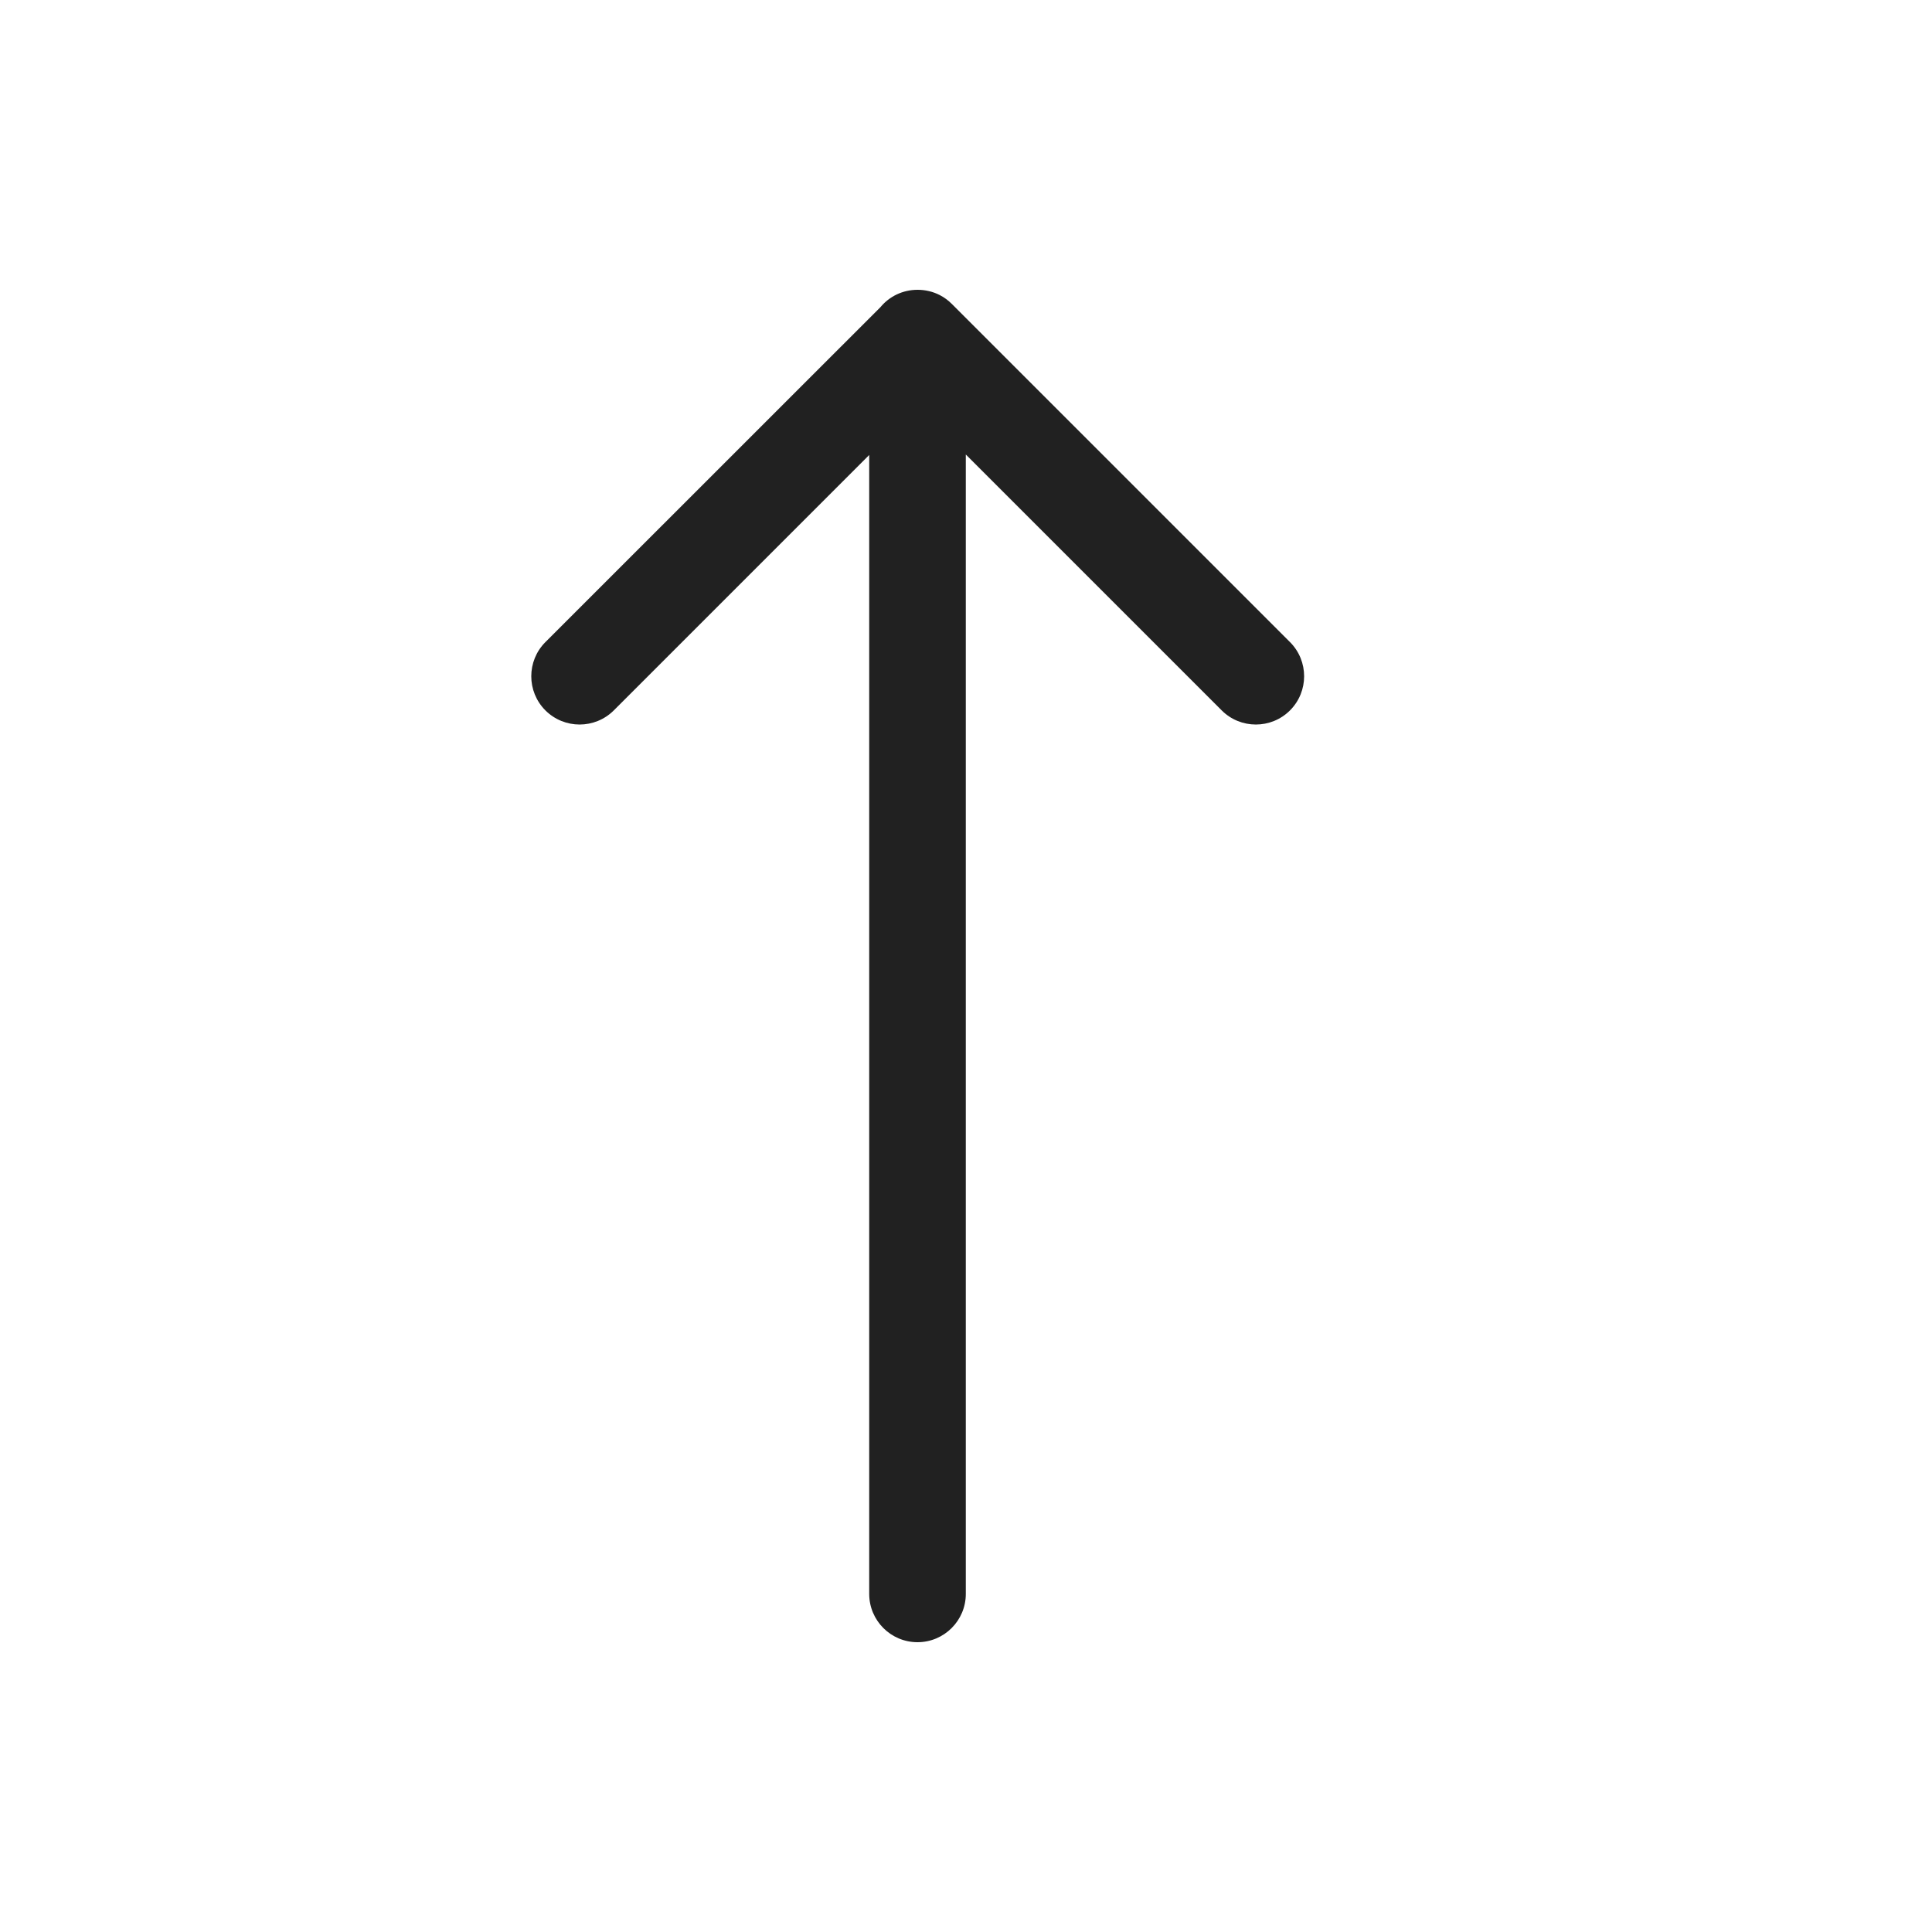
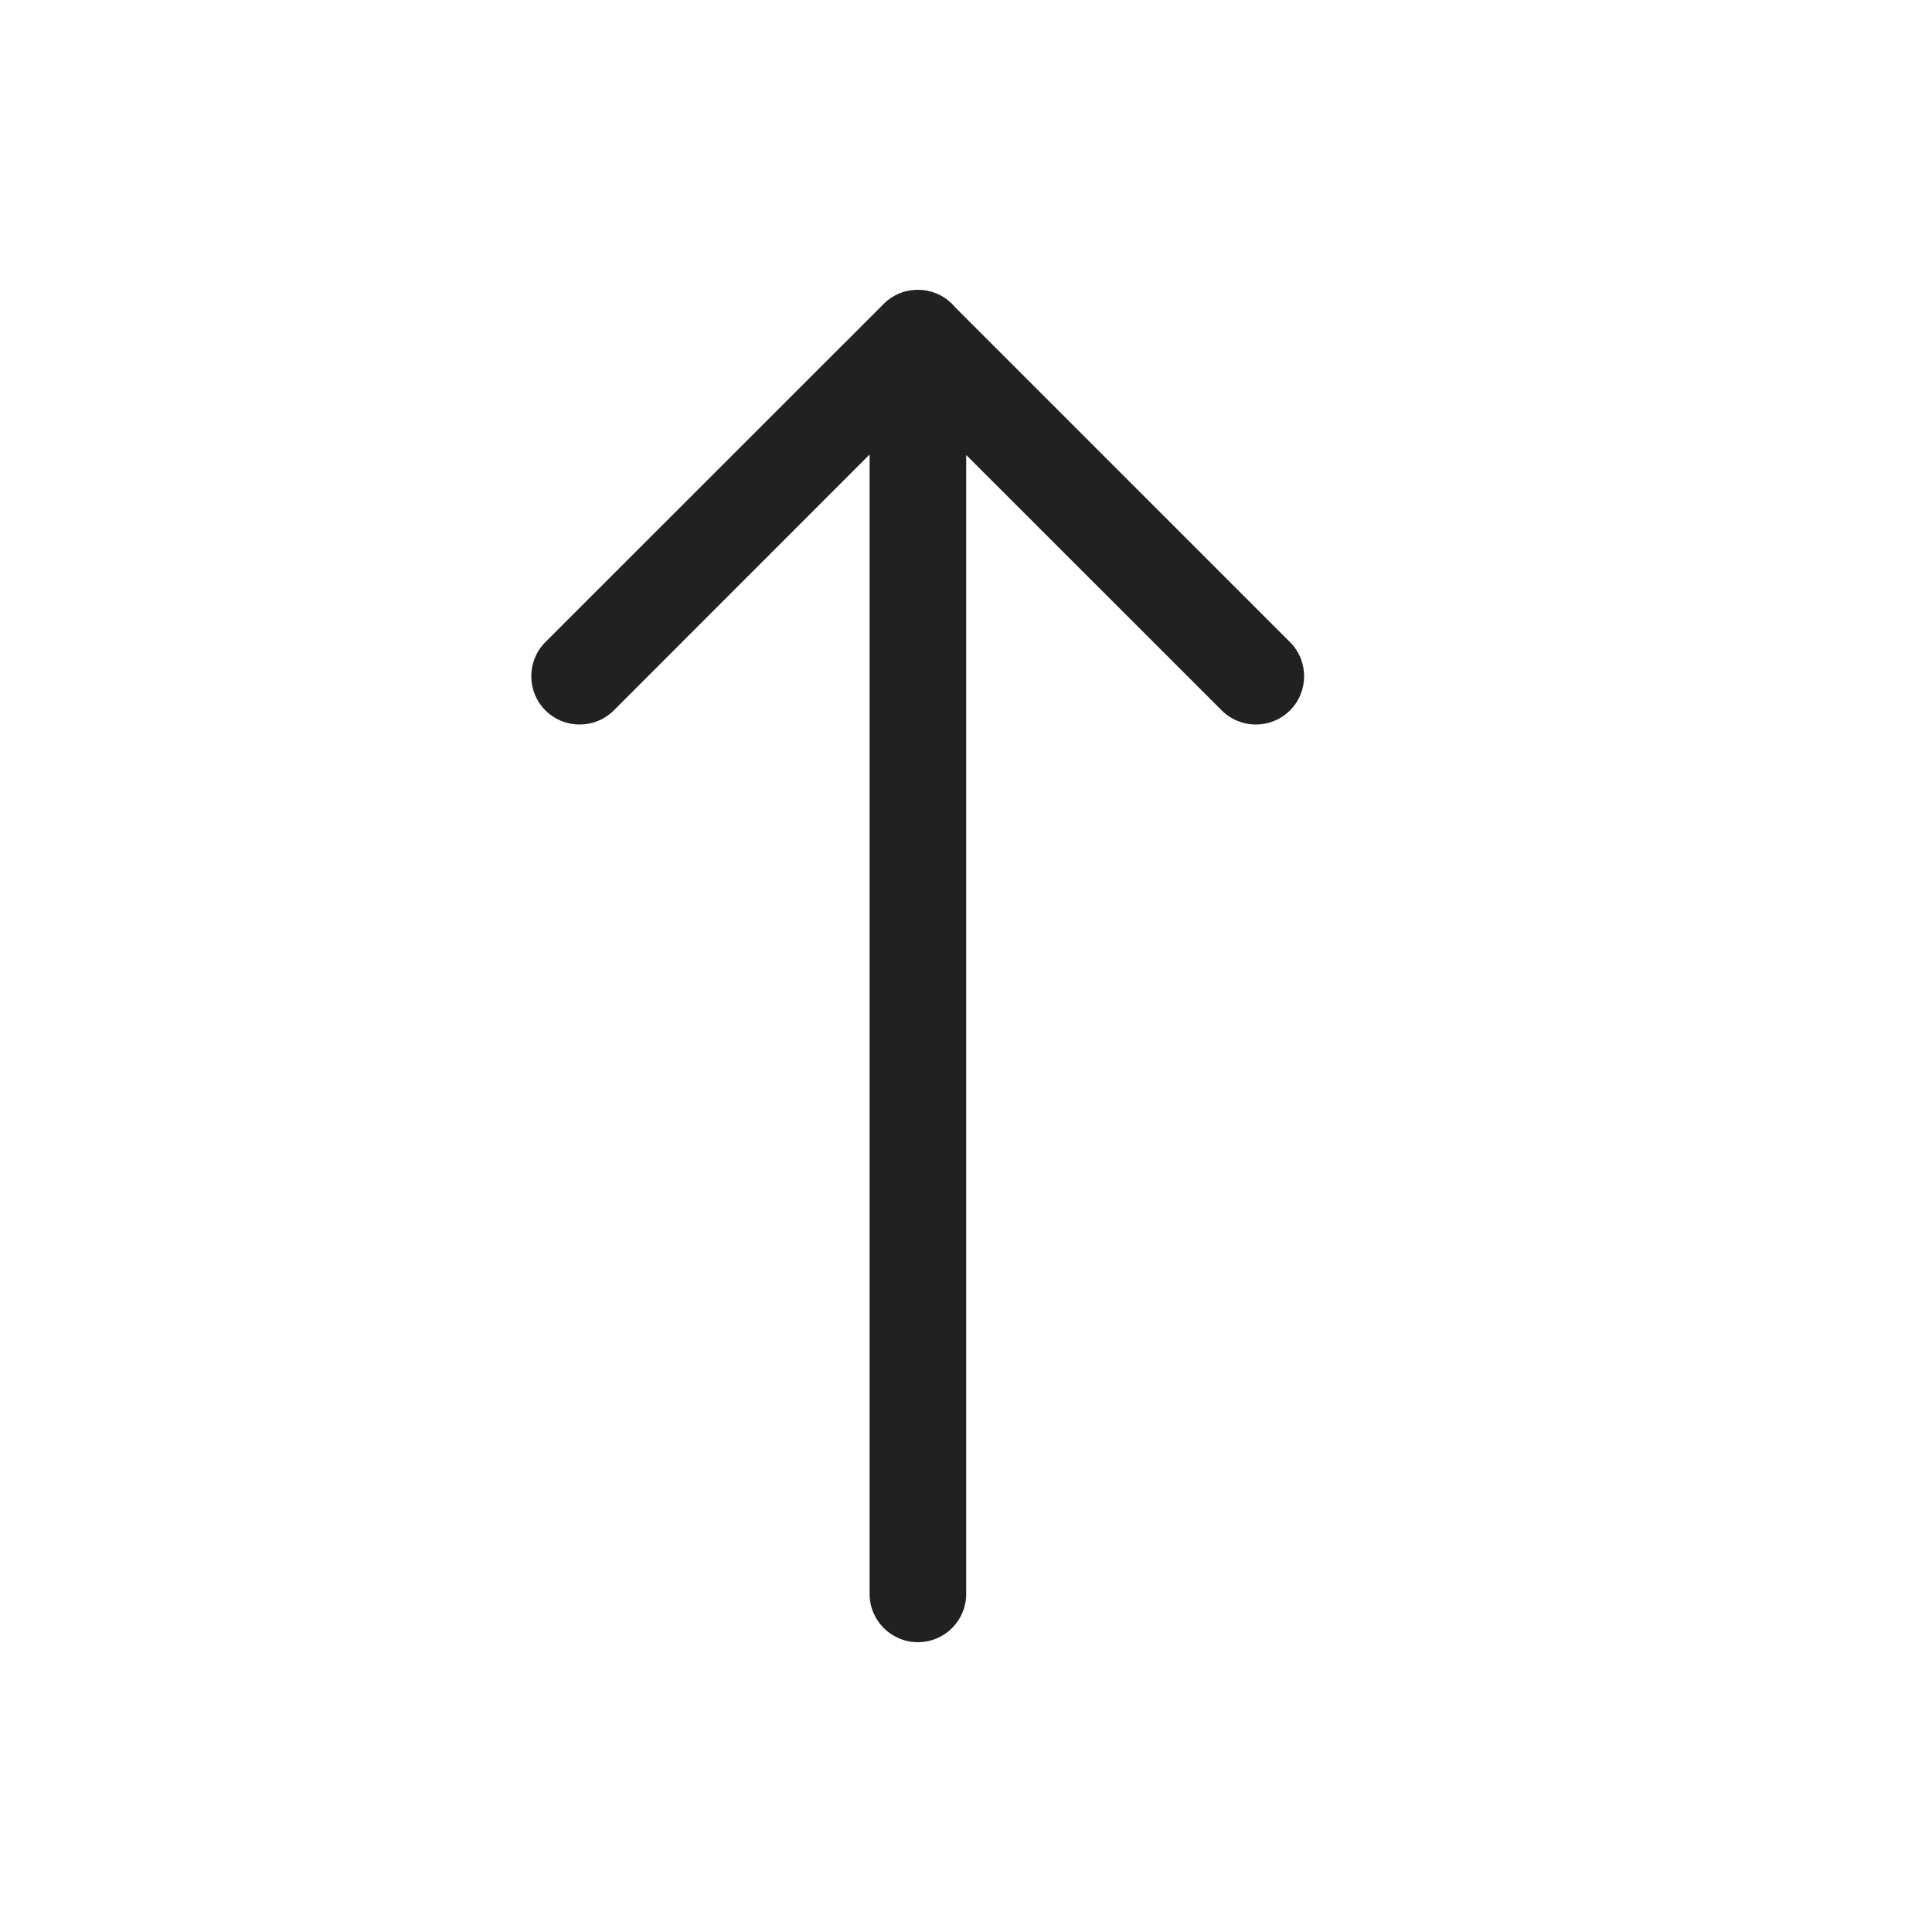
<svg xmlns="http://www.w3.org/2000/svg" width="20" height="20" viewBox="0 0 20 20" fill="none">
-   <path d="M8.998 4.71L6.354 7.354C6.158 7.549 5.842 7.549 5.646 7.354C5.451 7.159 5.451 6.842 5.646 6.647L9.115 3.179C9.206 3.069 9.344 3 9.498 3L9.5 3C9.578 3 9.657 3.018 9.729 3.055C9.774 3.078 9.816 3.109 9.854 3.147L9.864 3.157L13.354 6.647C13.549 6.842 13.549 7.159 13.354 7.354C13.159 7.549 12.842 7.549 12.647 7.354L9.998 4.705V16.5C9.998 16.776 9.774 17 9.498 17C9.222 17 8.998 16.776 8.998 16.5V4.71Z" fill="#212121" />
+   <path d="M10.002 4.71L12.647 7.354C12.842 7.549 13.159 7.549 13.354 7.354C13.549 7.159 13.549 6.842 13.354 6.647L9.886 3.179C9.794 3.069 9.656 3 9.502 3L9.501 3C9.422 3 9.343 3.018 9.272 3.055C9.227 3.078 9.184 3.109 9.146 3.147L9.137 3.157L5.646 6.647C5.451 6.842 5.451 7.159 5.646 7.354C5.842 7.549 6.158 7.549 6.354 7.354L9.002 4.705L9.002 16.5C9.002 16.776 9.226 17 9.502 17C9.779 17 10.002 16.776 10.002 16.5L10.002 4.71Z" fill="#212121" />
</svg>
